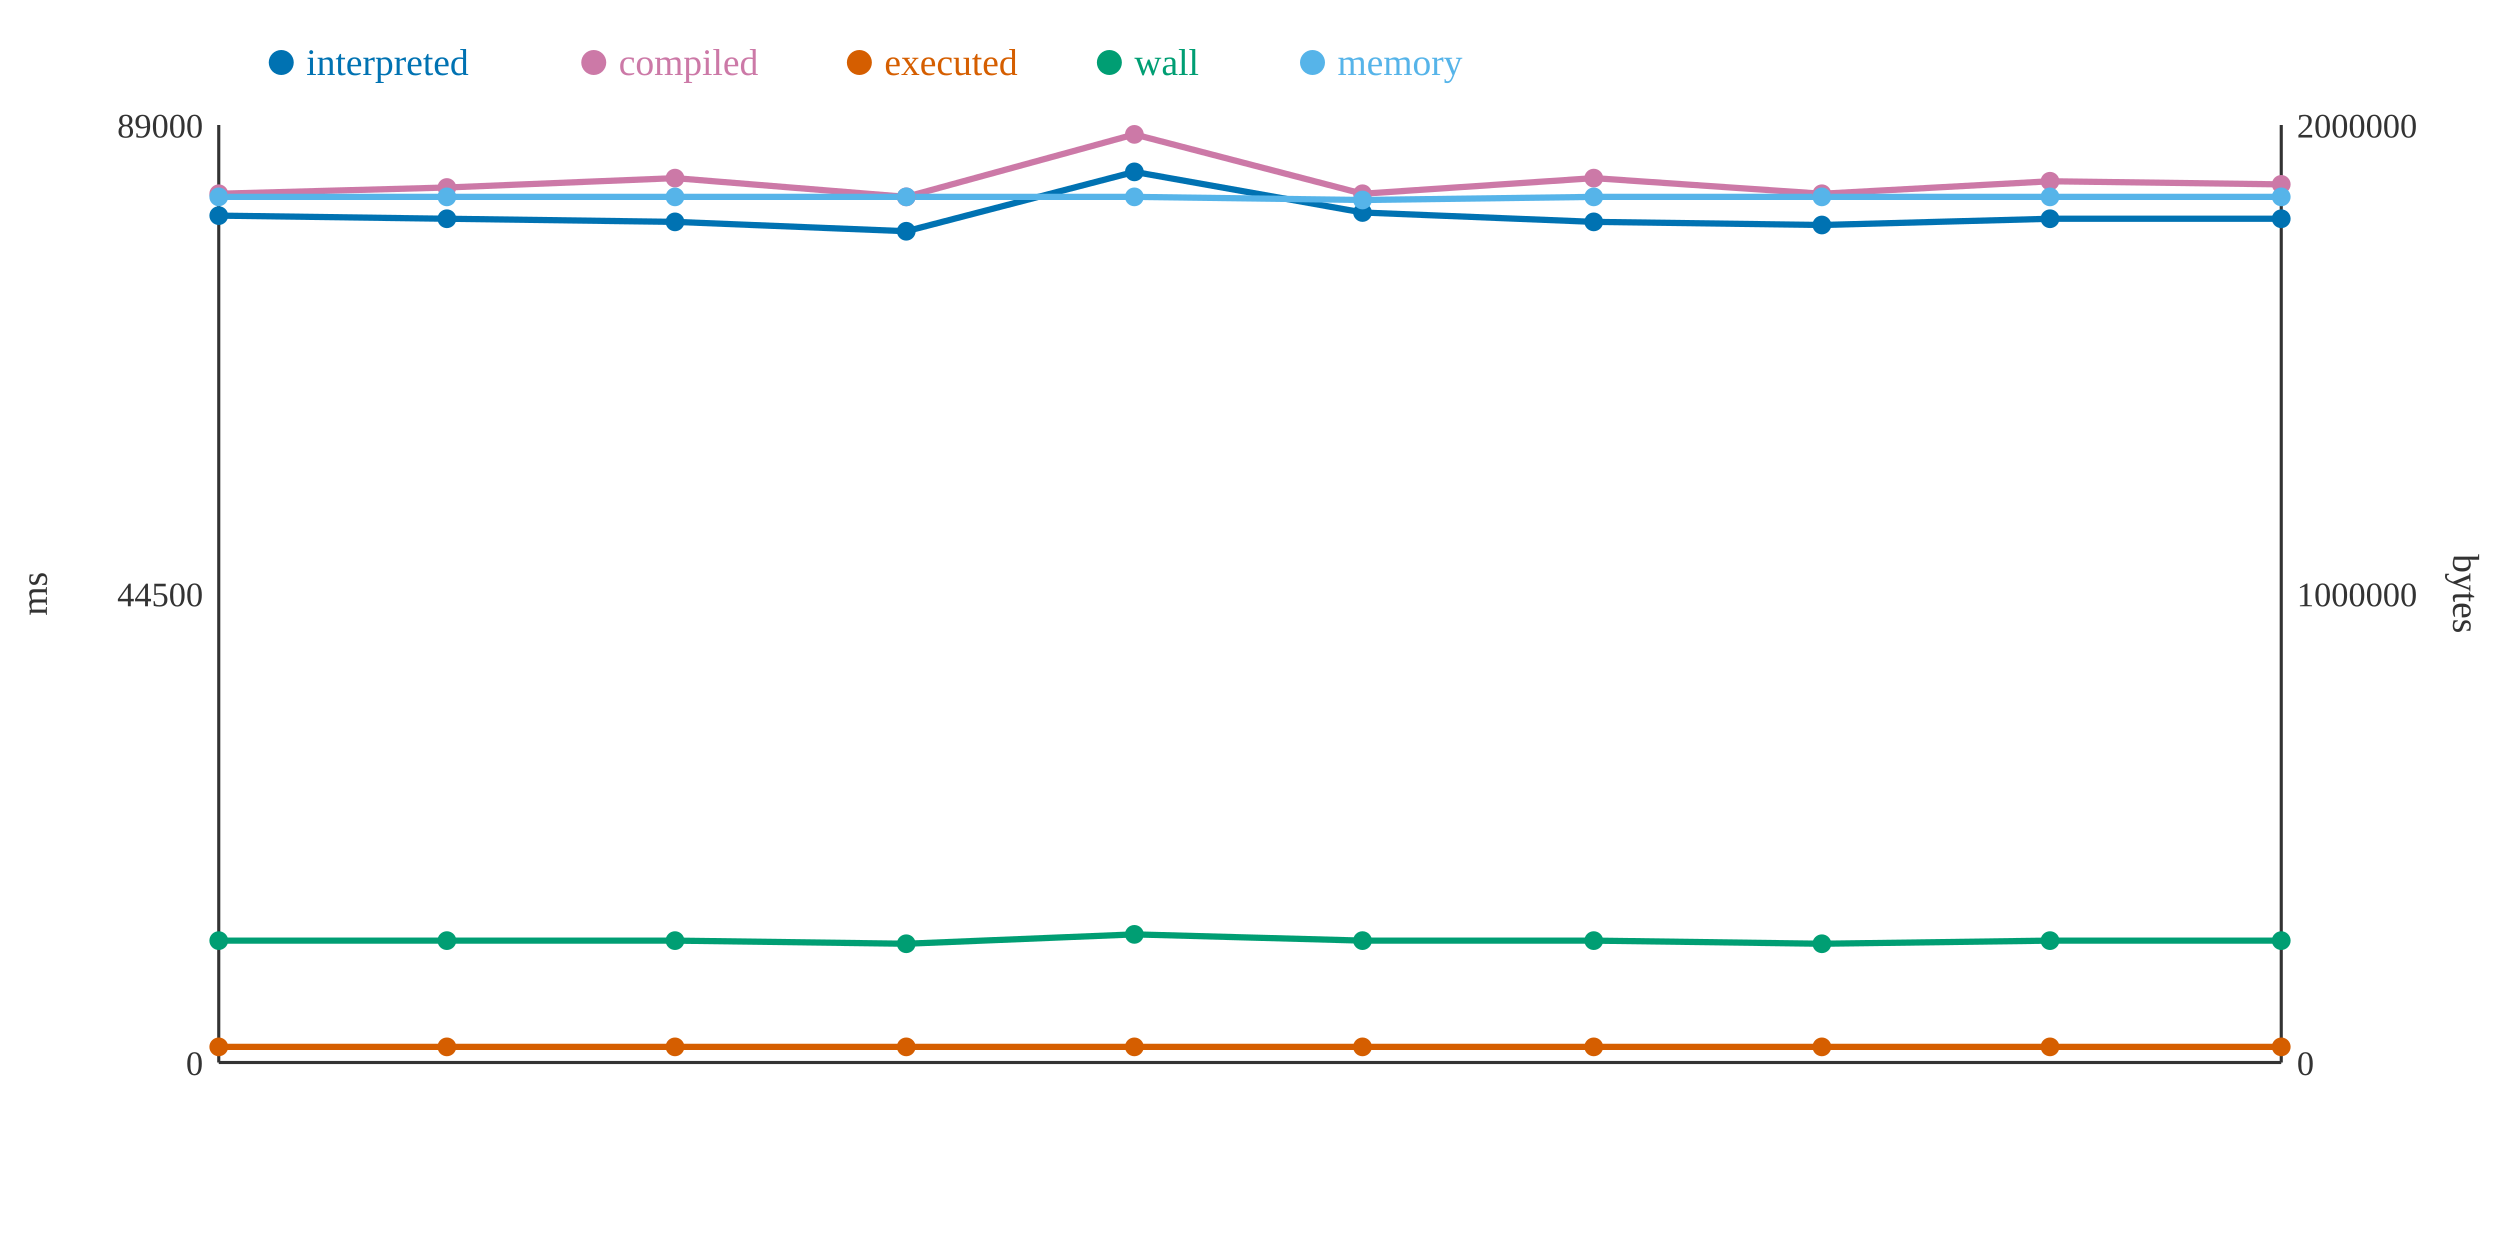
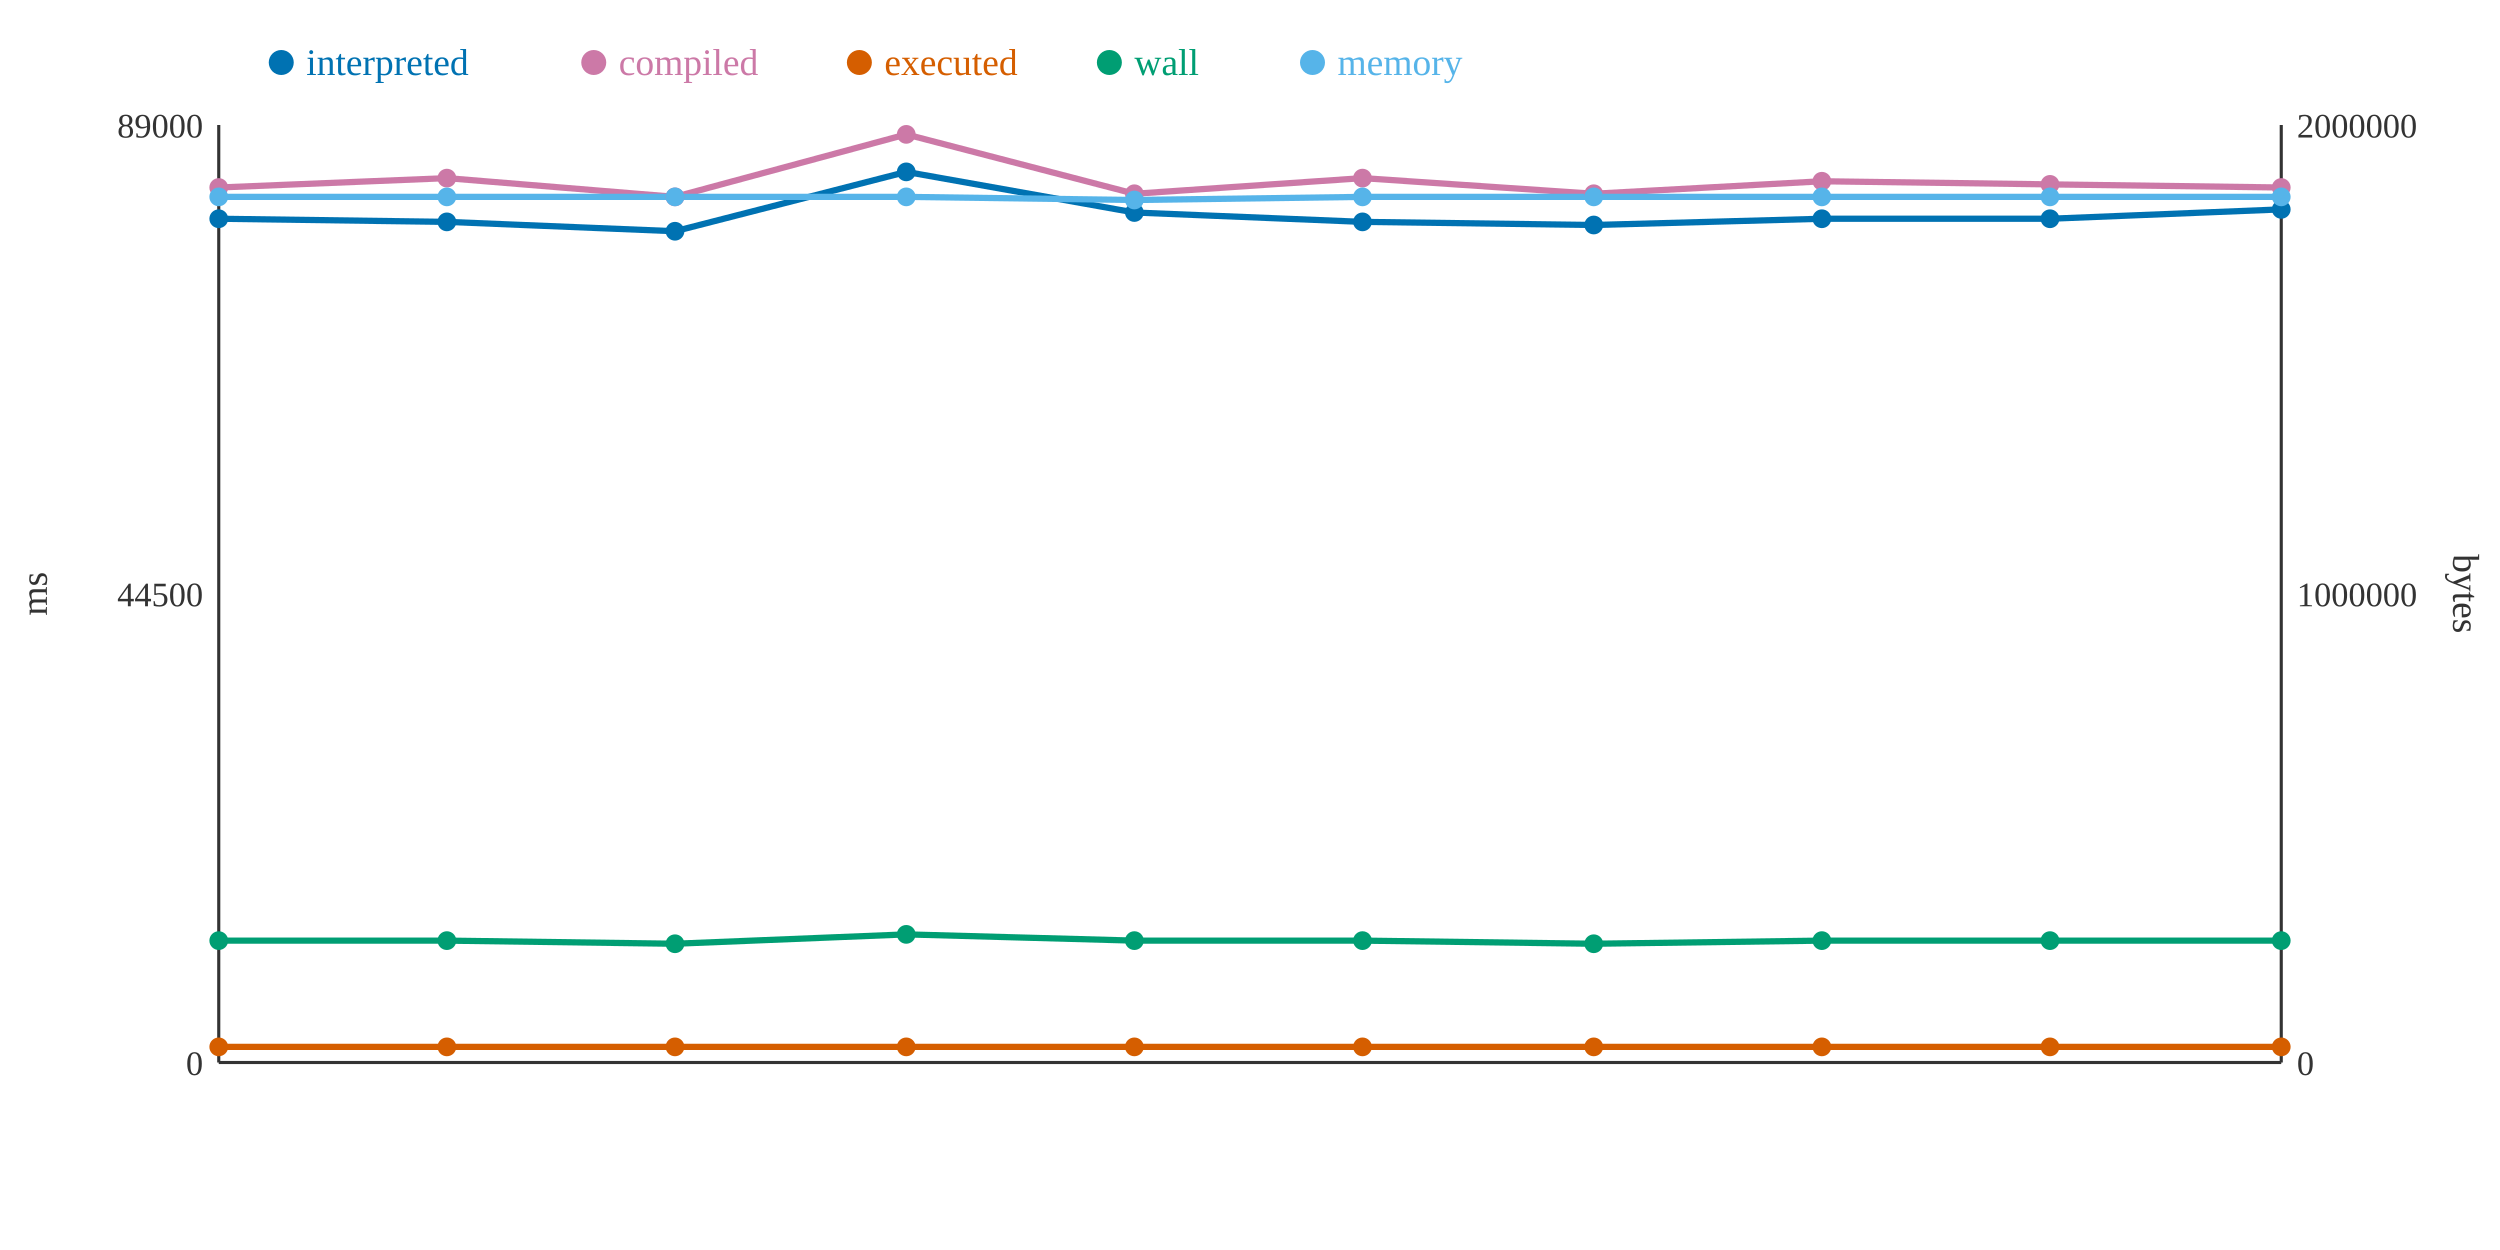
<svg xmlns="http://www.w3.org/2000/svg" width="800" height="400">
  <rect width="800" height="400" fill="white" />
  <line x1="70" y1="40" x2="70" y2="340" stroke="#333" stroke-width="1" />
  <line x1="70" y1="340" x2="730" y2="340" stroke="#333" stroke-width="1" />
  <line x1="730" y1="40" x2="730" y2="340" stroke="#333" stroke-width="1" />
  <text x="65" y="344" text-anchor="end" font-size="11" fill="#333">0</text>
  <text x="65" y="194" text-anchor="end" font-size="11" fill="#333">44500</text>
  <text x="65" y="44" text-anchor="end" font-size="11" fill="#333">89000</text>
  <text x="15" y="190" text-anchor="middle" font-size="12" fill="#333" transform="rotate(-90 15 190)">ms</text>
  <text x="735" y="344" text-anchor="start" font-size="11" fill="#333">0</text>
  <text x="735" y="194" text-anchor="start" font-size="11" fill="#333">1000000</text>
  <text x="735" y="44" text-anchor="start" font-size="11" fill="#333">2000000</text>
  <text x="785" y="190" text-anchor="middle" font-size="12" fill="#333" transform="rotate(90 785 190)">bytes</text>
-   <polyline points="70,69 143,70 216,71 290,74 363,55 436,68 510,71 583,72 656,70 730,70" fill="none" stroke="#0072B2" stroke-width="2" />
-   <polyline points="70,62 143,60 216,57 290,63 363,43 436,62 510,57 583,62 656,58 730,59" fill="none" stroke="#CC79A7" stroke-width="2" />
+   <polyline points="70,70 143,71 216,74 290,55 363,68 436,71 510,72 583,70 656,70 730,67" fill="none" stroke="#0072B2" stroke-width="2" />
+   <polyline points="70,60 143,57 216,63 290,43 363,62 436,57 510,62 583,58 656,59 730,60" fill="none" stroke="#CC79A7" stroke-width="2" />
  <polyline points="70,335 143,335 216,335 290,335 363,335 436,335 510,335 583,335 656,335 730,335" fill="none" stroke="#D55E00" stroke-width="2" />
-   <polyline points="70,301 143,301 216,301 290,302 363,299 436,301 510,301 583,302 656,301 730,301" fill="none" stroke="#009E73" stroke-width="2" />
-   <polyline points="70,63 143,63 216,63 290,63 363,63 436,64 510,63 583,63 656,63 730,63" fill="none" stroke="#56B4E9" stroke-width="2" />
-   <circle cx="70" cy="69" r="3" fill="#0072B2" />
-   <circle cx="70" cy="62" r="3" fill="#CC79A7" />
+   <polyline points="70,301 143,301 216,302 290,299 363,301 436,301 510,302 583,301 656,301 730,301" fill="none" stroke="#009E73" stroke-width="2" />
+   <polyline points="70,63 143,63 216,63 290,63 363,64 436,63 510,63 583,63 656,63 730,63" fill="none" stroke="#56B4E9" stroke-width="2" />
+   <circle cx="70" cy="70" r="3" fill="#0072B2" />
+   <circle cx="70" cy="60" r="3" fill="#CC79A7" />
  <circle cx="70" cy="335" r="3" fill="#D55E00" />
  <circle cx="70" cy="301" r="3" fill="#009E73" />
  <circle cx="70" cy="63" r="3" fill="#56B4E9" />
-   <circle cx="143" cy="70" r="3" fill="#0072B2" />
-   <circle cx="143" cy="60" r="3" fill="#CC79A7" />
+   <circle cx="143" cy="71" r="3" fill="#0072B2" />
+   <circle cx="143" cy="57" r="3" fill="#CC79A7" />
  <circle cx="143" cy="335" r="3" fill="#D55E00" />
  <circle cx="143" cy="301" r="3" fill="#009E73" />
  <circle cx="143" cy="63" r="3" fill="#56B4E9" />
-   <circle cx="216" cy="71" r="3" fill="#0072B2" />
-   <circle cx="216" cy="57" r="3" fill="#CC79A7" />
+   <circle cx="216" cy="74" r="3" fill="#0072B2" />
+   <circle cx="216" cy="63" r="3" fill="#CC79A7" />
  <circle cx="216" cy="335" r="3" fill="#D55E00" />
-   <circle cx="216" cy="301" r="3" fill="#009E73" />
+   <circle cx="216" cy="302" r="3" fill="#009E73" />
  <circle cx="216" cy="63" r="3" fill="#56B4E9" />
-   <circle cx="290" cy="74" r="3" fill="#0072B2" />
-   <circle cx="290" cy="63" r="3" fill="#CC79A7" />
+   <circle cx="290" cy="55" r="3" fill="#0072B2" />
+   <circle cx="290" cy="43" r="3" fill="#CC79A7" />
  <circle cx="290" cy="335" r="3" fill="#D55E00" />
-   <circle cx="290" cy="302" r="3" fill="#009E73" />
+   <circle cx="290" cy="299" r="3" fill="#009E73" />
  <circle cx="290" cy="63" r="3" fill="#56B4E9" />
-   <circle cx="363" cy="55" r="3" fill="#0072B2" />
-   <circle cx="363" cy="43" r="3" fill="#CC79A7" />
+   <circle cx="363" cy="68" r="3" fill="#0072B2" />
+   <circle cx="363" cy="62" r="3" fill="#CC79A7" />
  <circle cx="363" cy="335" r="3" fill="#D55E00" />
-   <circle cx="363" cy="299" r="3" fill="#009E73" />
-   <circle cx="363" cy="63" r="3" fill="#56B4E9" />
-   <circle cx="436" cy="68" r="3" fill="#0072B2" />
-   <circle cx="436" cy="62" r="3" fill="#CC79A7" />
+   <circle cx="363" cy="301" r="3" fill="#009E73" />
+   <circle cx="363" cy="64" r="3" fill="#56B4E9" />
+   <circle cx="436" cy="71" r="3" fill="#0072B2" />
+   <circle cx="436" cy="57" r="3" fill="#CC79A7" />
  <circle cx="436" cy="335" r="3" fill="#D55E00" />
  <circle cx="436" cy="301" r="3" fill="#009E73" />
-   <circle cx="436" cy="64" r="3" fill="#56B4E9" />
-   <circle cx="510" cy="71" r="3" fill="#0072B2" />
-   <circle cx="510" cy="57" r="3" fill="#CC79A7" />
+   <circle cx="436" cy="63" r="3" fill="#56B4E9" />
+   <circle cx="510" cy="72" r="3" fill="#0072B2" />
+   <circle cx="510" cy="62" r="3" fill="#CC79A7" />
  <circle cx="510" cy="335" r="3" fill="#D55E00" />
-   <circle cx="510" cy="301" r="3" fill="#009E73" />
+   <circle cx="510" cy="302" r="3" fill="#009E73" />
  <circle cx="510" cy="63" r="3" fill="#56B4E9" />
-   <circle cx="583" cy="72" r="3" fill="#0072B2" />
-   <circle cx="583" cy="62" r="3" fill="#CC79A7" />
+   <circle cx="583" cy="70" r="3" fill="#0072B2" />
+   <circle cx="583" cy="58" r="3" fill="#CC79A7" />
  <circle cx="583" cy="335" r="3" fill="#D55E00" />
-   <circle cx="583" cy="302" r="3" fill="#009E73" />
+   <circle cx="583" cy="301" r="3" fill="#009E73" />
  <circle cx="583" cy="63" r="3" fill="#56B4E9" />
  <circle cx="656" cy="70" r="3" fill="#0072B2" />
-   <circle cx="656" cy="58" r="3" fill="#CC79A7" />
+   <circle cx="656" cy="59" r="3" fill="#CC79A7" />
  <circle cx="656" cy="335" r="3" fill="#D55E00" />
  <circle cx="656" cy="301" r="3" fill="#009E73" />
  <circle cx="656" cy="63" r="3" fill="#56B4E9" />
-   <circle cx="730" cy="70" r="3" fill="#0072B2" />
-   <circle cx="730" cy="59" r="3" fill="#CC79A7" />
+   <circle cx="730" cy="67" r="3" fill="#0072B2" />
+   <circle cx="730" cy="60" r="3" fill="#CC79A7" />
  <circle cx="730" cy="335" r="3" fill="#D55E00" />
  <circle cx="730" cy="301" r="3" fill="#009E73" />
  <circle cx="730" cy="63" r="3" fill="#56B4E9" />
  <circle cx="90" cy="20" r="4" fill="#0072B2" />
  <text x="98" y="24" text-anchor="start" font-size="12" fill="#0072B2">interpreted</text>
  <circle cx="190" cy="20" r="4" fill="#CC79A7" />
  <text x="198" y="24" text-anchor="start" font-size="12" fill="#CC79A7">compiled</text>
  <circle cx="275" cy="20" r="4" fill="#D55E00" />
  <text x="283" y="24" text-anchor="start" font-size="12" fill="#D55E00">executed</text>
  <circle cx="355" cy="20" r="4" fill="#009E73" />
  <text x="363" y="24" text-anchor="start" font-size="12" fill="#009E73">wall</text>
  <circle cx="420" cy="20" r="4" fill="#56B4E9" />
  <text x="428" y="24" text-anchor="start" font-size="12" fill="#56B4E9">memory</text>
</svg>
